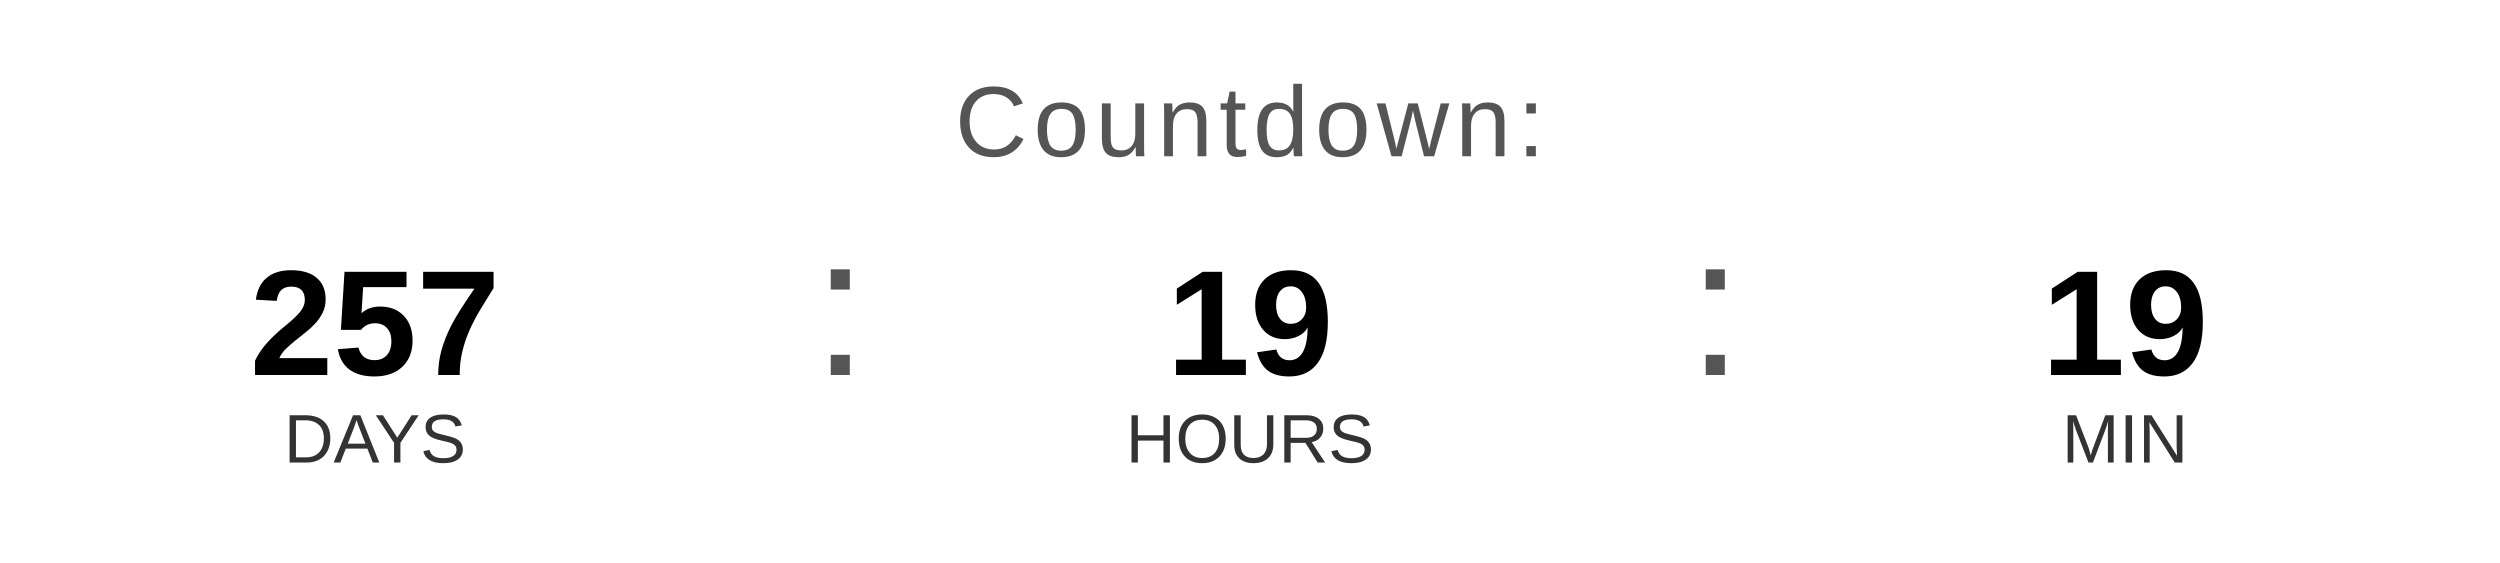
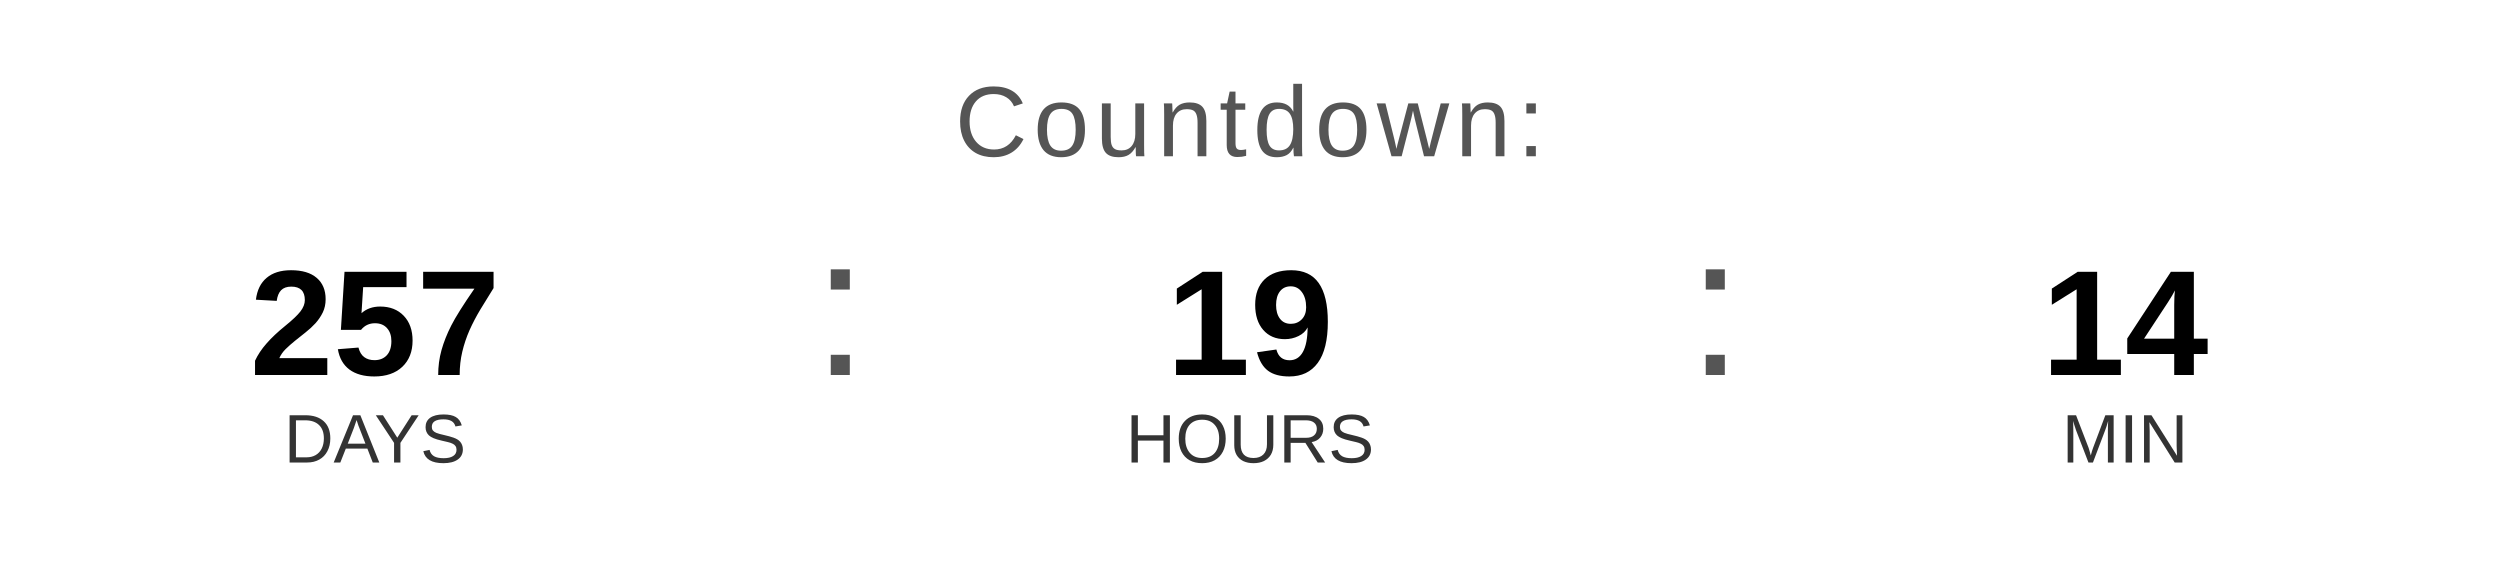
<svg xmlns="http://www.w3.org/2000/svg" width="400" height="90" viewBox="0 0 400 90">
  <text x="200" y="25" font-family="Arial, Helvetica, sans-serif" font-size="16" fill="#555555" text-anchor="middle" letter-spacing="1">
    Countdown:
  </text>
  <text x="60" y="60" font-family="Arial, Helvetica, sans-serif" font-size="24" font-weight="bold" fill="#000000" text-anchor="middle">257</text>
  <text x="60" y="74" font-family="Arial, Helvetica, sans-serif" font-size="11" fill="#333333" text-anchor="middle">DAYS</text>
  <text x="130" y="60" font-family="Arial, sans-serif" font-size="32" fill="#555555">:</text>
  <text x="200" y="60" font-family="Arial, Helvetica, sans-serif" font-size="24" font-weight="bold" fill="#000000" text-anchor="middle">19</text>
  <text x="200" y="74" font-family="Arial, Helvetica, sans-serif" font-size="11" fill="#333333" text-anchor="middle">HOURS</text>
  <text x="270" y="60" font-family="Arial, sans-serif" font-size="32" fill="#555555">:</text>
-   <text x="340" y="60" font-family="Arial, Helvetica, sans-serif" font-size="24" font-weight="bold" fill="#000000" text-anchor="middle">19</text>
+   <text x="340" y="60" font-family="Arial, Helvetica, sans-serif" font-size="24" font-weight="bold" fill="#000000" text-anchor="middle">14</text>
  <text x="340" y="74" font-family="Arial, Helvetica, sans-serif" font-size="11" fill="#333333" text-anchor="middle">MIN</text>
</svg>
